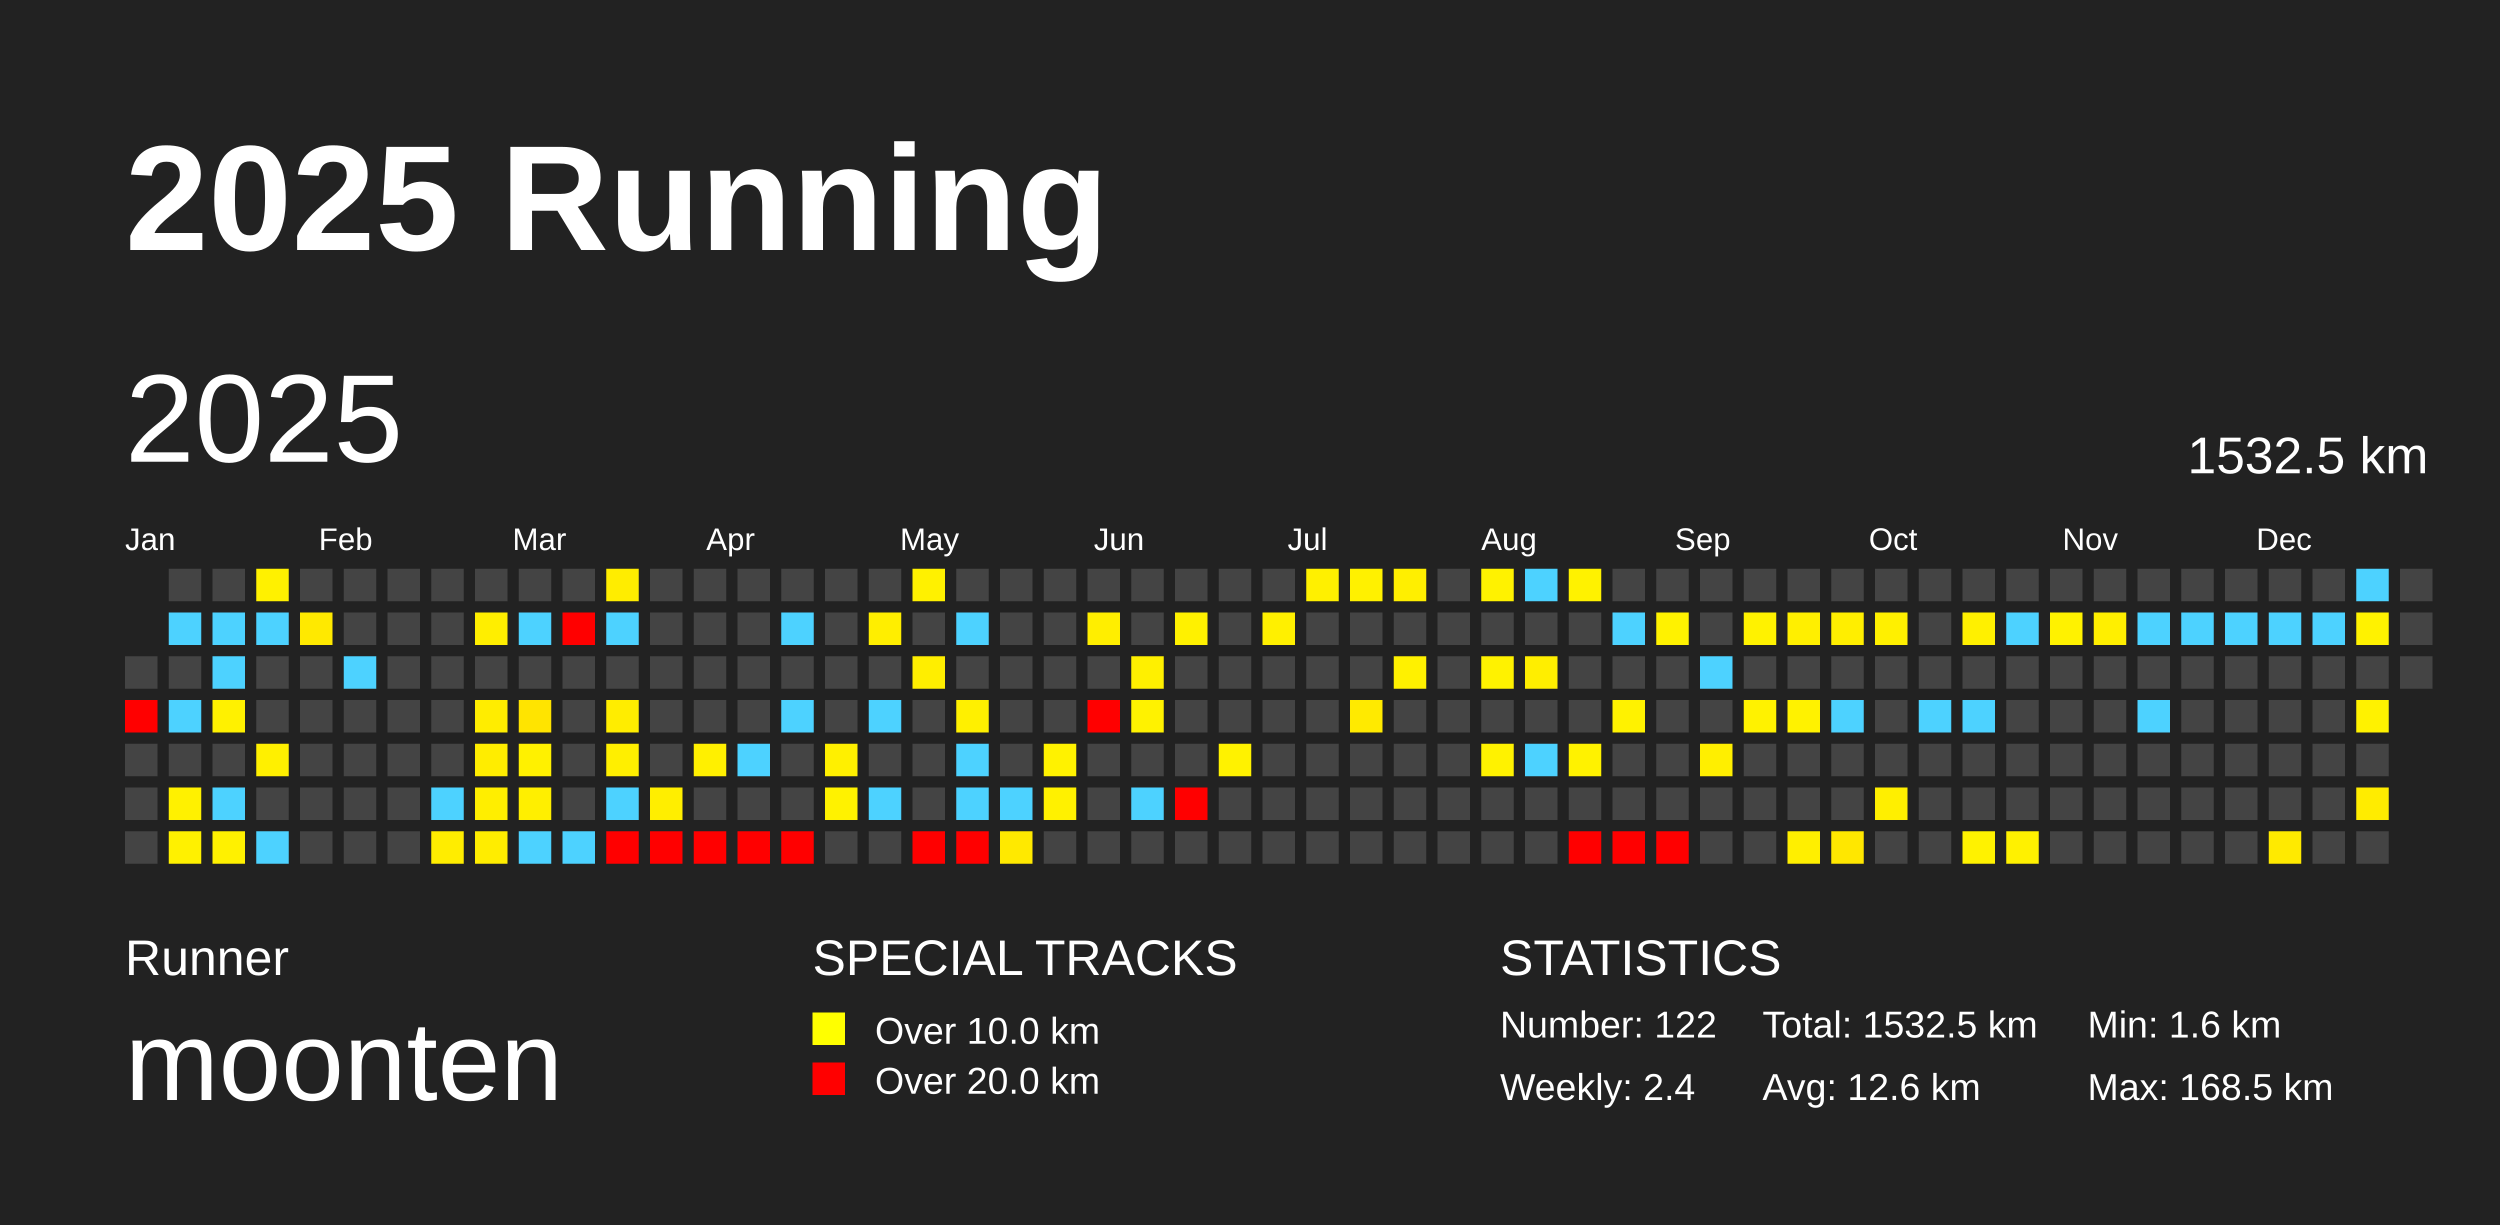
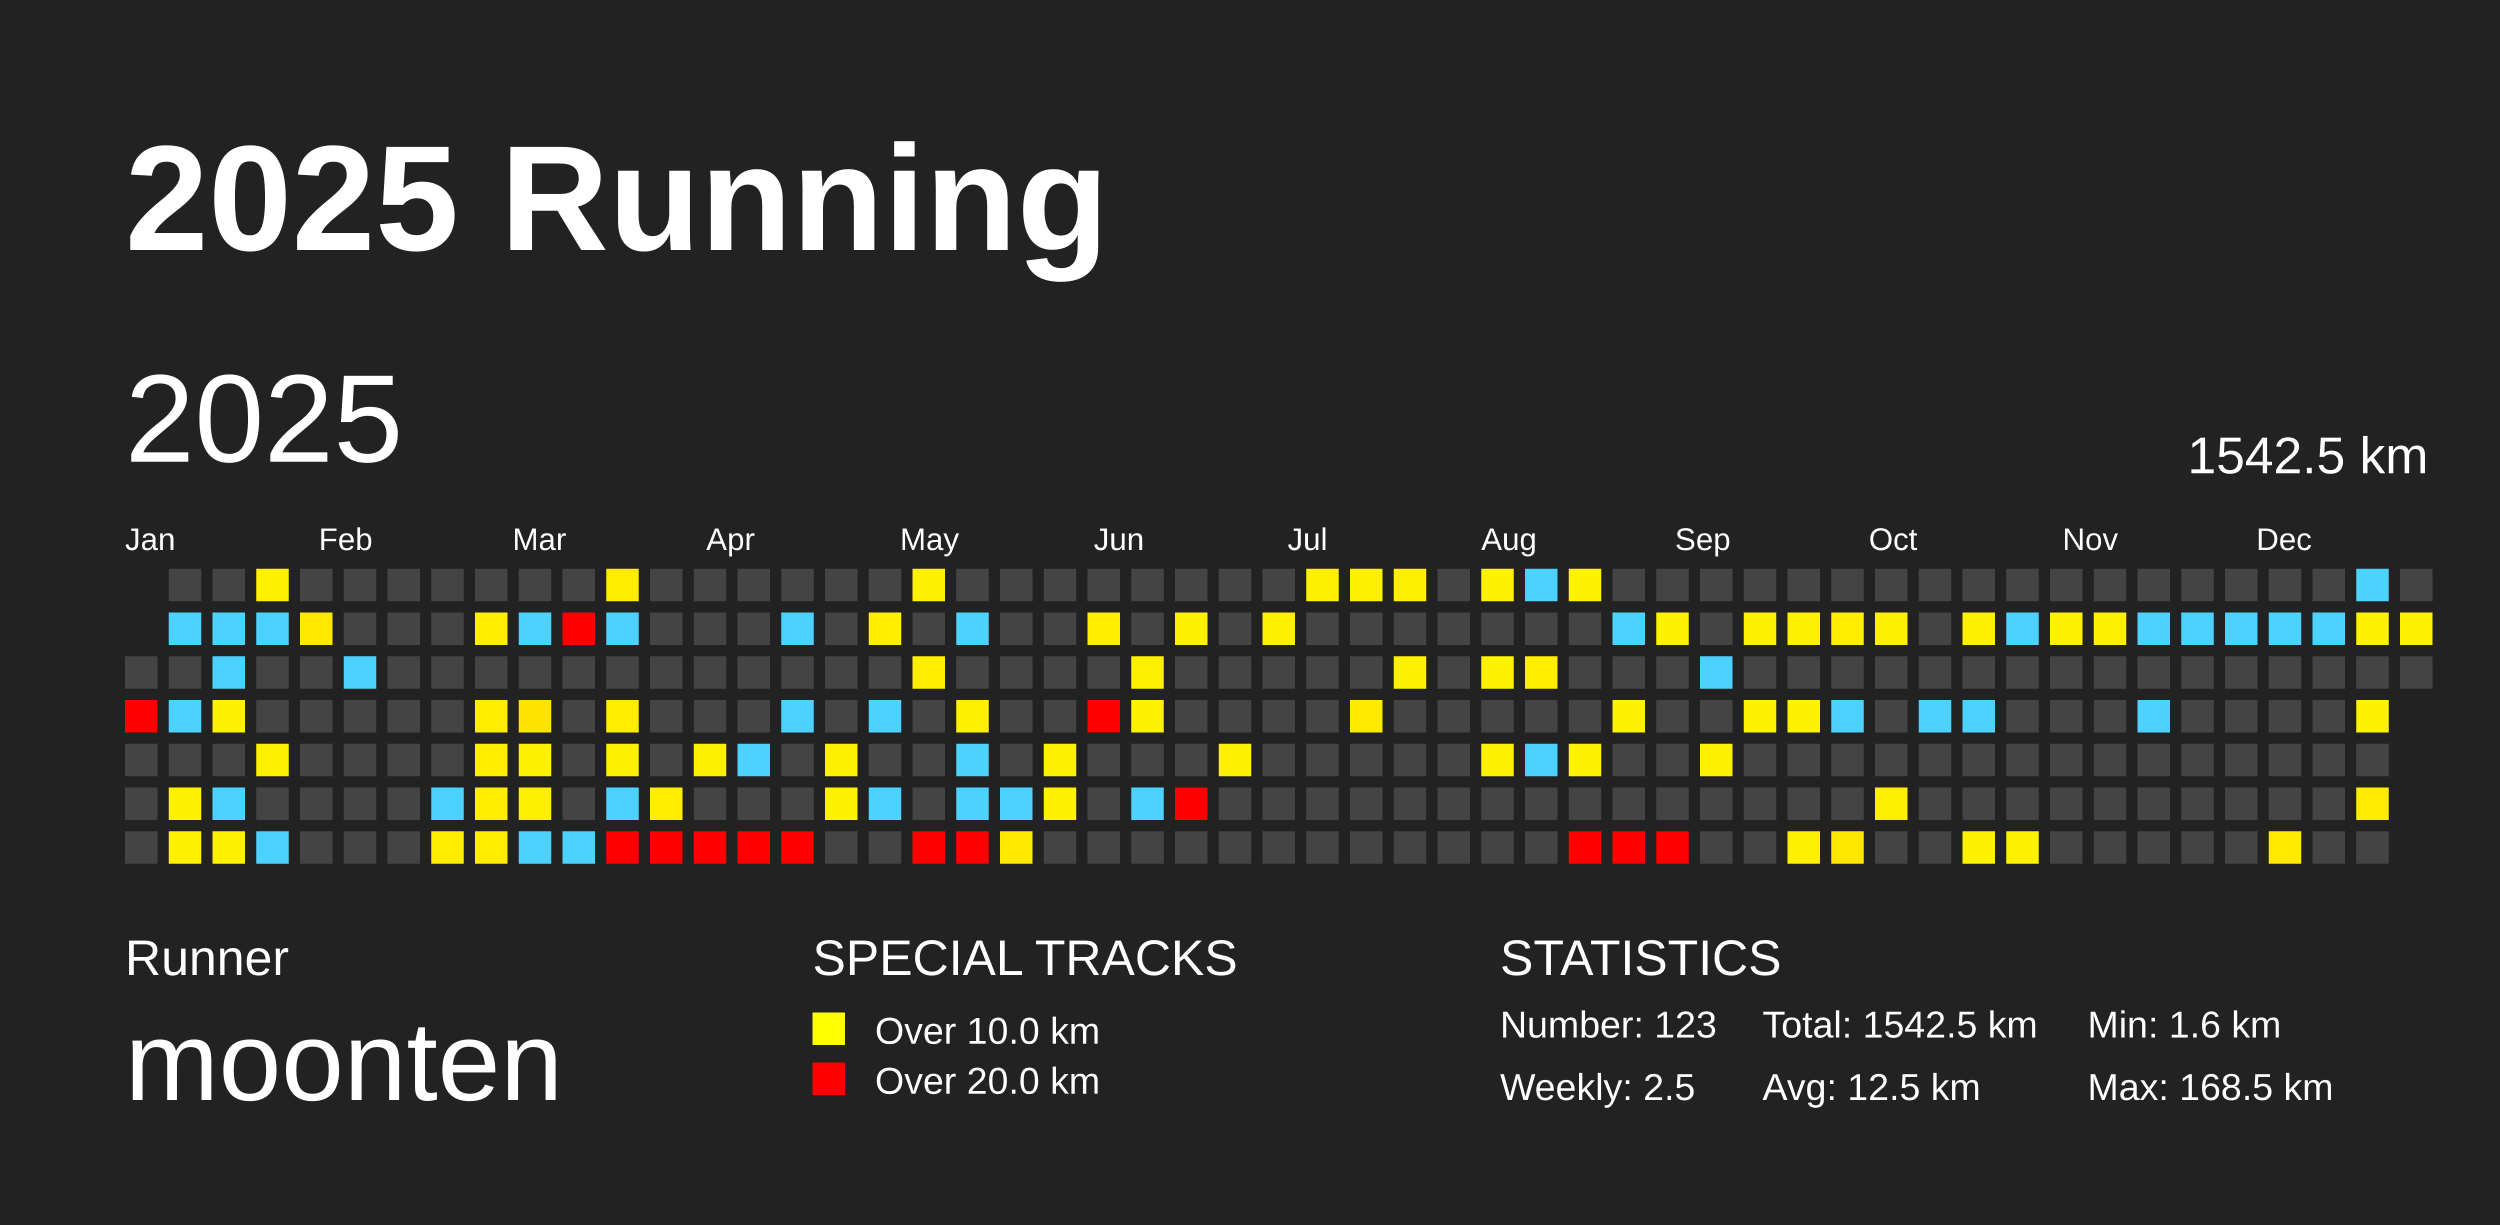
<svg xmlns="http://www.w3.org/2000/svg" baseProfile="full" height="98mm" version="1.1" viewBox="0,0,200,98" width="200mm">
  <defs />
  <rect fill="#222222" height="98" width="200" x="0" y="0" />
  <text fill="#FFFFFF" style="font-size:12px; font-family:Arial; font-weight:bold;" x="10" y="20">2025 Running</text>
  <text fill="#FFFFFF" style="font-size:4px; font-family:Arial" x="10" y="78">Runner</text>
  <text fill="#FFFFFF" style="font-size:9px; font-family:Arial" x="10" y="88">moonten</text>
  <text fill="#FFFFFF" style="font-size:4px; font-family:Arial" x="65" y="78">SPECIAL TRACKS</text>
  <rect fill="yellow" height="2.6" width="2.6" x="65" y="81" />
  <text fill="#FFFFFF" style="font-size:3px; font-family:Arial" x="70" y="83.5">Over 10.0 km</text>
  <rect fill="red" height="2.6" width="2.6" x="65" y="85" />
  <text fill="#FFFFFF" style="font-size:3px; font-family:Arial" x="70" y="87.5">Over 20.0 km</text>
  <text fill="#FFFFFF" style="font-size:4px; font-family:Arial" x="120" y="78">STATISTICS</text>
-   <text fill="#FFFFFF" style="font-size:3px; font-family:Arial" x="120" y="83">Number: 122</text>
-   <text fill="#FFFFFF" style="font-size:3px; font-family:Arial" x="120" y="88">Weekly: 2.4</text>
-   <text fill="#FFFFFF" style="font-size:3px; font-family:Arial" x="141" y="83">Total: 1532.5 km</text>
-   <text fill="#FFFFFF" style="font-size:3px; font-family:Arial" x="141" y="88">Avg: 12.6 km</text>
+   <text fill="#FFFFFF" style="font-size:3px; font-family:Arial" x="120" y="83">Number: 123</text>
+   <text fill="#FFFFFF" style="font-size:3px; font-family:Arial" x="120" y="88">Weekly: 2.5</text>
+   <text fill="#FFFFFF" style="font-size:3px; font-family:Arial" x="141" y="83">Total: 1542.5 km</text>
+   <text fill="#FFFFFF" style="font-size:3px; font-family:Arial" x="141" y="88">Avg: 12.5 km</text>
  <text fill="#FFFFFF" style="font-size:3px; font-family:Arial" x="167" y="83">Min: 1.6 km</text>
  <text fill="#FFFFFF" style="font-size:3px; font-family:Arial" x="167" y="88">Max: 168.5 km</text>
  <text dominant-baseline="hanging" fill="#FFFFFF" style="font-size:10.0px; font-family:Arial;" x="10" y="30">2025</text>
-   <text dominant-baseline="hanging" fill="#FFFFFF" style="font-size:4.125px; font-family:Arial;" x="175" y="35">1532.5 km</text>
+   <text dominant-baseline="hanging" fill="#FFFFFF" style="font-size:4.125px; font-family:Arial;" x="175" y="35">1542.5 km</text>
  <text fill="#FFFFFF" style="font-size:2.5px; font-family:Arial" x="10.0" y="44">Jan</text>
  <text fill="#FFFFFF" style="font-size:2.5px; font-family:Arial" x="25.5" y="44">Feb</text>
  <text fill="#FFFFFF" style="font-size:2.5px; font-family:Arial" x="41.0" y="44">Mar</text>
  <text fill="#FFFFFF" style="font-size:2.5px; font-family:Arial" x="56.5" y="44">Apr</text>
  <text fill="#FFFFFF" style="font-size:2.5px; font-family:Arial" x="72.0" y="44">May</text>
  <text fill="#FFFFFF" style="font-size:2.5px; font-family:Arial" x="87.5" y="44">Jun</text>
  <text fill="#FFFFFF" style="font-size:2.5px; font-family:Arial" x="103.0" y="44">Jul</text>
  <text fill="#FFFFFF" style="font-size:2.5px; font-family:Arial" x="118.5" y="44">Aug</text>
  <text fill="#FFFFFF" style="font-size:2.5px; font-family:Arial" x="134.0" y="44">Sep</text>
  <text fill="#FFFFFF" style="font-size:2.5px; font-family:Arial" x="149.5" y="44">Oct</text>
  <text fill="#FFFFFF" style="font-size:2.5px; font-family:Arial" x="165.0" y="44">Nov</text>
  <text fill="#FFFFFF" style="font-size:2.5px; font-family:Arial" x="180.5" y="44">Dec</text>
  <rect fill="#444444" height="2.6" width="2.6" x="10.0" y="52.5" />
  <rect fill="red" height="2.6" width="2.6" x="10.0" y="56.0" />
  <rect fill="#444444" height="2.6" width="2.6" x="10.0" y="59.5" />
  <rect fill="#444444" height="2.6" width="2.6" x="10.0" y="63.0" />
  <rect fill="#444444" height="2.6" width="2.6" x="10.0" y="66.5" />
  <rect fill="#444444" height="2.6" width="2.6" x="13.5" y="45.5" />
  <rect fill="#4dd2ff" height="2.6" width="2.6" x="13.5" y="49.0" />
  <rect fill="#444444" height="2.6" width="2.6" x="13.5" y="52.5" />
  <rect fill="#4dd2ff" height="2.6" width="2.6" x="13.5" y="56.0" />
  <rect fill="#444444" height="2.6" width="2.6" x="13.5" y="59.5" />
  <rect fill="#fff100" height="2.6" width="2.6" x="13.5" y="63.0" />
  <rect fill="#fff100" height="2.6" width="2.6" x="13.5" y="66.5" />
  <rect fill="#444444" height="2.6" width="2.6" x="17.0" y="45.5" />
  <rect fill="#4dd2ff" height="2.6" width="2.6" x="17.0" y="49.0" />
  <rect fill="#4dd2ff" height="2.6" width="2.6" x="17.0" y="52.5" />
  <rect fill="#fff100" height="2.6" width="2.6" x="17.0" y="56.0" />
  <rect fill="#444444" height="2.6" width="2.6" x="17.0" y="59.5" />
  <rect fill="#4dd2ff" height="2.6" width="2.6" x="17.0" y="63.0" />
  <rect fill="#fff100" height="2.6" width="2.6" x="17.0" y="66.5" />
  <rect fill="#fff100" height="2.6" width="2.6" x="20.5" y="45.5" />
  <rect fill="#4dd2ff" height="2.6" width="2.6" x="20.5" y="49.0" />
  <rect fill="#444444" height="2.6" width="2.6" x="20.5" y="52.5" />
  <rect fill="#444444" height="2.6" width="2.6" x="20.5" y="56.0" />
  <rect fill="#fff000" height="2.6" width="2.6" x="20.5" y="59.5" />
  <rect fill="#444444" height="2.6" width="2.6" x="20.5" y="63.0" />
  <rect fill="#4dd2ff" height="2.6" width="2.6" x="20.5" y="66.5" />
  <rect fill="#444444" height="2.6" width="2.6" x="24.0" y="45.5" />
  <rect fill="#ffe900" height="2.6" width="2.6" x="24.0" y="49.0" />
  <rect fill="#444444" height="2.6" width="2.6" x="24.0" y="52.5" />
  <rect fill="#444444" height="2.6" width="2.6" x="24.0" y="56.0" />
  <rect fill="#444444" height="2.6" width="2.6" x="24.0" y="59.5" />
  <rect fill="#444444" height="2.6" width="2.6" x="24.0" y="63.0" />
  <rect fill="#444444" height="2.6" width="2.6" x="24.0" y="66.5" />
  <rect fill="#444444" height="2.6" width="2.6" x="27.5" y="45.5" />
  <rect fill="#444444" height="2.6" width="2.6" x="27.5" y="49.0" />
  <rect fill="#4dd2ff" height="2.6" width="2.6" x="27.5" y="52.5" />
  <rect fill="#444444" height="2.6" width="2.6" x="27.5" y="56.0" />
  <rect fill="#444444" height="2.6" width="2.6" x="27.5" y="59.5" />
  <rect fill="#444444" height="2.6" width="2.6" x="27.5" y="63.0" />
  <rect fill="#444444" height="2.6" width="2.6" x="27.5" y="66.5" />
  <rect fill="#444444" height="2.6" width="2.6" x="31.0" y="45.5" />
  <rect fill="#444444" height="2.6" width="2.6" x="31.0" y="49.0" />
  <rect fill="#444444" height="2.6" width="2.6" x="31.0" y="52.5" />
  <rect fill="#444444" height="2.6" width="2.6" x="31.0" y="56.0" />
  <rect fill="#444444" height="2.6" width="2.6" x="31.0" y="59.5" />
  <rect fill="#444444" height="2.6" width="2.6" x="31.0" y="63.0" />
  <rect fill="#444444" height="2.6" width="2.6" x="31.0" y="66.5" />
  <rect fill="#444444" height="2.6" width="2.6" x="34.5" y="45.5" />
  <rect fill="#444444" height="2.6" width="2.6" x="34.5" y="49.0" />
  <rect fill="#444444" height="2.6" width="2.6" x="34.5" y="52.5" />
  <rect fill="#444444" height="2.6" width="2.6" x="34.5" y="56.0" />
  <rect fill="#444444" height="2.6" width="2.6" x="34.5" y="59.5" />
  <rect fill="#4dd2ff" height="2.6" width="2.6" x="34.5" y="63.0" />
  <rect fill="#ffed00" height="2.6" width="2.6" x="34.5" y="66.5" />
  <rect fill="#444444" height="2.6" width="2.6" x="38.0" y="45.5" />
  <rect fill="#ffee00" height="2.6" width="2.6" x="38.0" y="49.0" />
  <rect fill="#444444" height="2.6" width="2.6" x="38.0" y="52.5" />
  <rect fill="#ffed00" height="2.6" width="2.6" x="38.0" y="56.0" />
  <rect fill="#ffed00" height="2.6" width="2.6" x="38.0" y="59.5" />
  <rect fill="#ffee00" height="2.6" width="2.6" x="38.0" y="63.0" />
  <rect fill="#ffed00" height="2.6" width="2.6" x="38.0" y="66.5" />
  <rect fill="#444444" height="2.6" width="2.6" x="41.5" y="45.5" />
  <rect fill="#4dd2ff" height="2.6" width="2.6" x="41.5" y="49.0" />
  <rect fill="#444444" height="2.6" width="2.6" x="41.5" y="52.5" />
  <rect fill="#ffe400" height="2.6" width="2.6" x="41.5" y="56.0" />
  <rect fill="#fff100" height="2.6" width="2.6" x="41.5" y="59.5" />
  <rect fill="#ffef00" height="2.6" width="2.6" x="41.5" y="63.0" />
  <rect fill="#4dd2ff" height="2.6" width="2.6" x="41.5" y="66.5" />
  <rect fill="#444444" height="2.6" width="2.6" x="45.0" y="45.5" />
  <rect fill="red" height="2.6" width="2.6" x="45.0" y="49.0" />
  <rect fill="#444444" height="2.6" width="2.6" x="45.0" y="52.5" />
  <rect fill="#444444" height="2.6" width="2.6" x="45.0" y="56.0" />
  <rect fill="#444444" height="2.6" width="2.6" x="45.0" y="59.5" />
  <rect fill="#444444" height="2.6" width="2.6" x="45.0" y="63.0" />
  <rect fill="#4dd2ff" height="2.6" width="2.6" x="45.0" y="66.5" />
  <rect fill="#ffed00" height="2.6" width="2.6" x="48.5" y="45.5" />
  <rect fill="#4dd2ff" height="2.6" width="2.6" x="48.5" y="49.0" />
  <rect fill="#444444" height="2.6" width="2.6" x="48.5" y="52.5" />
  <rect fill="#ffed00" height="2.6" width="2.6" x="48.5" y="56.0" />
  <rect fill="#ffef00" height="2.6" width="2.6" x="48.5" y="59.5" />
  <rect fill="#4dd2ff" height="2.6" width="2.6" x="48.5" y="63.0" />
  <rect fill="red" height="2.6" width="2.6" x="48.5" y="66.5" />
  <rect fill="#444444" height="2.6" width="2.6" x="52.0" y="45.5" />
  <rect fill="#444444" height="2.6" width="2.6" x="52.0" y="49.0" />
  <rect fill="#444444" height="2.6" width="2.6" x="52.0" y="52.5" />
  <rect fill="#444444" height="2.6" width="2.6" x="52.0" y="56.0" />
  <rect fill="#444444" height="2.6" width="2.6" x="52.0" y="59.5" />
  <rect fill="#ffee00" height="2.6" width="2.6" x="52.0" y="63.0" />
  <rect fill="red" height="2.6" width="2.6" x="52.0" y="66.5" />
  <rect fill="#444444" height="2.6" width="2.6" x="55.5" y="45.5" />
  <rect fill="#444444" height="2.6" width="2.6" x="55.5" y="49.0" />
  <rect fill="#444444" height="2.6" width="2.6" x="55.5" y="52.5" />
  <rect fill="#444444" height="2.6" width="2.6" x="55.5" y="56.0" />
  <rect fill="#fff000" height="2.6" width="2.6" x="55.5" y="59.5" />
  <rect fill="#444444" height="2.6" width="2.6" x="55.5" y="63.0" />
  <rect fill="red" height="2.6" width="2.6" x="55.5" y="66.5" />
  <rect fill="#444444" height="2.6" width="2.6" x="59.0" y="45.5" />
  <rect fill="#444444" height="2.6" width="2.6" x="59.0" y="49.0" />
  <rect fill="#444444" height="2.6" width="2.6" x="59.0" y="52.5" />
  <rect fill="#444444" height="2.6" width="2.6" x="59.0" y="56.0" />
  <rect fill="#4dd2ff" height="2.6" width="2.6" x="59.0" y="59.5" />
  <rect fill="#444444" height="2.6" width="2.6" x="59.0" y="63.0" />
  <rect fill="red" height="2.6" width="2.6" x="59.0" y="66.5" />
  <rect fill="#444444" height="2.6" width="2.6" x="62.5" y="45.5" />
  <rect fill="#4dd2ff" height="2.6" width="2.6" x="62.5" y="49.0" />
  <rect fill="#444444" height="2.6" width="2.6" x="62.5" y="52.5" />
  <rect fill="#4dd2ff" height="2.6" width="2.6" x="62.5" y="56.0" />
  <rect fill="#444444" height="2.6" width="2.6" x="62.5" y="59.5" />
  <rect fill="#444444" height="2.6" width="2.6" x="62.5" y="63.0" />
  <rect fill="red" height="2.6" width="2.6" x="62.5" y="66.5" />
  <rect fill="#444444" height="2.6" width="2.6" x="66.0" y="45.5" />
  <rect fill="#444444" height="2.6" width="2.6" x="66.0" y="49.0" />
  <rect fill="#444444" height="2.6" width="2.6" x="66.0" y="52.5" />
  <rect fill="#444444" height="2.6" width="2.6" x="66.0" y="56.0" />
  <rect fill="#fff000" height="2.6" width="2.6" x="66.0" y="59.5" />
  <rect fill="#fff200" height="2.6" width="2.6" x="66.0" y="63.0" />
  <rect fill="#444444" height="2.6" width="2.6" x="66.0" y="66.5" />
  <rect fill="#444444" height="2.6" width="2.6" x="69.5" y="45.5" />
  <rect fill="#ffee00" height="2.6" width="2.6" x="69.5" y="49.0" />
  <rect fill="#444444" height="2.6" width="2.6" x="69.5" y="52.5" />
  <rect fill="#4dd2ff" height="2.6" width="2.6" x="69.5" y="56.0" />
  <rect fill="#444444" height="2.6" width="2.6" x="69.5" y="59.5" />
  <rect fill="#4dd2ff" height="2.6" width="2.6" x="69.5" y="63.0" />
  <rect fill="#444444" height="2.6" width="2.6" x="69.5" y="66.5" />
  <rect fill="#fff100" height="2.6" width="2.6" x="73.0" y="45.5" />
  <rect fill="#444444" height="2.6" width="2.6" x="73.0" y="49.0" />
  <rect fill="#ffee00" height="2.6" width="2.6" x="73.0" y="52.5" />
  <rect fill="#444444" height="2.6" width="2.6" x="73.0" y="56.0" />
  <rect fill="#444444" height="2.6" width="2.6" x="73.0" y="59.5" />
  <rect fill="#444444" height="2.6" width="2.6" x="73.0" y="63.0" />
  <rect fill="red" height="2.6" width="2.6" x="73.0" y="66.5" />
  <rect fill="#444444" height="2.6" width="2.6" x="76.5" y="45.5" />
  <rect fill="#4dd2ff" height="2.6" width="2.6" x="76.5" y="49.0" />
  <rect fill="#444444" height="2.6" width="2.6" x="76.5" y="52.5" />
  <rect fill="#fff000" height="2.6" width="2.6" x="76.5" y="56.0" />
  <rect fill="#4dd2ff" height="2.6" width="2.6" x="76.5" y="59.5" />
  <rect fill="#4dd2ff" height="2.6" width="2.6" x="76.5" y="63.0" />
  <rect fill="red" height="2.6" width="2.6" x="76.5" y="66.5" />
  <rect fill="#444444" height="2.6" width="2.6" x="80.0" y="45.5" />
  <rect fill="#444444" height="2.6" width="2.6" x="80.0" y="49.0" />
  <rect fill="#444444" height="2.6" width="2.6" x="80.0" y="52.5" />
  <rect fill="#444444" height="2.6" width="2.6" x="80.0" y="56.0" />
  <rect fill="#444444" height="2.6" width="2.6" x="80.0" y="59.5" />
  <rect fill="#4dd2ff" height="2.6" width="2.6" x="80.0" y="63.0" />
  <rect fill="#ffe900" height="2.6" width="2.6" x="80.0" y="66.5" />
  <rect fill="#444444" height="2.6" width="2.6" x="83.5" y="45.5" />
  <rect fill="#444444" height="2.6" width="2.6" x="83.5" y="49.0" />
  <rect fill="#444444" height="2.6" width="2.6" x="83.5" y="52.5" />
  <rect fill="#444444" height="2.6" width="2.6" x="83.5" y="56.0" />
  <rect fill="#fff200" height="2.6" width="2.6" x="83.5" y="59.5" />
  <rect fill="#fff100" height="2.6" width="2.6" x="83.5" y="63.0" />
  <rect fill="#444444" height="2.6" width="2.6" x="83.5" y="66.5" />
  <rect fill="#444444" height="2.6" width="2.6" x="87.0" y="45.5" />
  <rect fill="#ffee00" height="2.6" width="2.6" x="87.0" y="49.0" />
  <rect fill="#444444" height="2.6" width="2.6" x="87.0" y="52.5" />
  <rect fill="red" height="2.6" width="2.6" x="87.0" y="56.0" />
  <rect fill="#444444" height="2.6" width="2.6" x="87.0" y="59.5" />
  <rect fill="#444444" height="2.6" width="2.6" x="87.0" y="63.0" />
  <rect fill="#444444" height="2.6" width="2.6" x="87.0" y="66.5" />
  <rect fill="#444444" height="2.6" width="2.6" x="90.5" y="45.5" />
  <rect fill="#444444" height="2.6" width="2.6" x="90.5" y="49.0" />
  <rect fill="#fff000" height="2.6" width="2.6" x="90.5" y="52.5" />
  <rect fill="#fff200" height="2.6" width="2.6" x="90.5" y="56.0" />
  <rect fill="#444444" height="2.6" width="2.6" x="90.5" y="59.5" />
  <rect fill="#4dd2ff" height="2.6" width="2.6" x="90.5" y="63.0" />
  <rect fill="#444444" height="2.6" width="2.6" x="90.5" y="66.5" />
  <rect fill="#444444" height="2.6" width="2.6" x="94.0" y="45.5" />
  <rect fill="#fff100" height="2.6" width="2.6" x="94.0" y="49.0" />
  <rect fill="#444444" height="2.6" width="2.6" x="94.0" y="52.5" />
  <rect fill="#444444" height="2.6" width="2.6" x="94.0" y="56.0" />
  <rect fill="#444444" height="2.6" width="2.6" x="94.0" y="59.5" />
  <rect fill="red" height="2.6" width="2.6" x="94.0" y="63.0" />
  <rect fill="#444444" height="2.6" width="2.6" x="94.0" y="66.5" />
  <rect fill="#444444" height="2.6" width="2.6" x="97.5" y="45.5" />
  <rect fill="#444444" height="2.6" width="2.6" x="97.5" y="49.0" />
  <rect fill="#444444" height="2.6" width="2.6" x="97.5" y="52.5" />
  <rect fill="#444444" height="2.6" width="2.6" x="97.5" y="56.0" />
  <rect fill="#fff200" height="2.6" width="2.6" x="97.5" y="59.5" />
  <rect fill="#444444" height="2.6" width="2.6" x="97.5" y="63.0" />
  <rect fill="#444444" height="2.6" width="2.6" x="97.5" y="66.5" />
  <rect fill="#444444" height="2.6" width="2.6" x="101.0" y="45.5" />
  <rect fill="#fff000" height="2.6" width="2.6" x="101.0" y="49.0" />
  <rect fill="#444444" height="2.6" width="2.6" x="101.0" y="52.5" />
  <rect fill="#444444" height="2.6" width="2.6" x="101.0" y="56.0" />
  <rect fill="#444444" height="2.6" width="2.6" x="101.0" y="59.5" />
  <rect fill="#444444" height="2.6" width="2.6" x="101.0" y="63.0" />
  <rect fill="#444444" height="2.6" width="2.6" x="101.0" y="66.5" />
  <rect fill="#fff000" height="2.6" width="2.6" x="104.5" y="45.5" />
  <rect fill="#444444" height="2.6" width="2.6" x="104.5" y="49.0" />
  <rect fill="#444444" height="2.6" width="2.6" x="104.5" y="52.5" />
  <rect fill="#444444" height="2.6" width="2.6" x="104.5" y="56.0" />
  <rect fill="#444444" height="2.6" width="2.6" x="104.5" y="59.5" />
  <rect fill="#444444" height="2.6" width="2.6" x="104.5" y="63.0" />
  <rect fill="#444444" height="2.6" width="2.6" x="104.5" y="66.5" />
  <rect fill="#fff100" height="2.6" width="2.6" x="108.0" y="45.5" />
  <rect fill="#444444" height="2.6" width="2.6" x="108.0" y="49.0" />
  <rect fill="#444444" height="2.6" width="2.6" x="108.0" y="52.5" />
  <rect fill="#ffea00" height="2.6" width="2.6" x="108.0" y="56.0" />
  <rect fill="#444444" height="2.6" width="2.6" x="108.0" y="59.5" />
  <rect fill="#444444" height="2.6" width="2.6" x="108.0" y="63.0" />
  <rect fill="#444444" height="2.6" width="2.6" x="108.0" y="66.5" />
  <rect fill="#ffef00" height="2.6" width="2.6" x="111.5" y="45.5" />
  <rect fill="#444444" height="2.6" width="2.6" x="111.5" y="49.0" />
  <rect fill="#fff100" height="2.6" width="2.6" x="111.5" y="52.5" />
  <rect fill="#444444" height="2.6" width="2.6" x="111.5" y="56.0" />
  <rect fill="#444444" height="2.6" width="2.6" x="111.5" y="59.5" />
  <rect fill="#444444" height="2.6" width="2.6" x="111.5" y="63.0" />
  <rect fill="#444444" height="2.6" width="2.6" x="111.5" y="66.5" />
  <rect fill="#444444" height="2.6" width="2.6" x="115.0" y="45.5" />
  <rect fill="#444444" height="2.6" width="2.6" x="115.0" y="49.0" />
  <rect fill="#444444" height="2.6" width="2.6" x="115.0" y="52.5" />
  <rect fill="#444444" height="2.6" width="2.6" x="115.0" y="56.0" />
  <rect fill="#444444" height="2.6" width="2.6" x="115.0" y="59.5" />
  <rect fill="#444444" height="2.6" width="2.6" x="115.0" y="63.0" />
  <rect fill="#444444" height="2.6" width="2.6" x="115.0" y="66.5" />
  <rect fill="#fff200" height="2.6" width="2.6" x="118.5" y="45.5" />
  <rect fill="#444444" height="2.6" width="2.6" x="118.5" y="49.0" />
  <rect fill="#fff200" height="2.6" width="2.6" x="118.5" y="52.5" />
  <rect fill="#444444" height="2.6" width="2.6" x="118.5" y="56.0" />
  <rect fill="#fff200" height="2.6" width="2.6" x="118.5" y="59.5" />
  <rect fill="#444444" height="2.6" width="2.6" x="118.5" y="63.0" />
  <rect fill="#444444" height="2.6" width="2.6" x="118.5" y="66.5" />
  <rect fill="#4dd2ff" height="2.6" width="2.6" x="122.0" y="45.5" />
  <rect fill="#444444" height="2.6" width="2.6" x="122.0" y="49.0" />
  <rect fill="#ffee00" height="2.6" width="2.6" x="122.0" y="52.5" />
  <rect fill="#444444" height="2.6" width="2.6" x="122.0" y="56.0" />
  <rect fill="#4dd2ff" height="2.6" width="2.6" x="122.0" y="59.5" />
  <rect fill="#444444" height="2.6" width="2.6" x="122.0" y="63.0" />
  <rect fill="#444444" height="2.6" width="2.6" x="122.0" y="66.5" />
  <rect fill="#fff200" height="2.6" width="2.6" x="125.5" y="45.5" />
  <rect fill="#444444" height="2.6" width="2.6" x="125.5" y="49.0" />
  <rect fill="#444444" height="2.6" width="2.6" x="125.5" y="52.5" />
  <rect fill="#444444" height="2.6" width="2.6" x="125.5" y="56.0" />
  <rect fill="#fff200" height="2.6" width="2.6" x="125.5" y="59.5" />
  <rect fill="#444444" height="2.6" width="2.6" x="125.5" y="63.0" />
  <rect fill="red" height="2.6" width="2.6" x="125.5" y="66.5" />
  <rect fill="#444444" height="2.6" width="2.6" x="129.0" y="45.5" />
  <rect fill="#4dd2ff" height="2.6" width="2.6" x="129.0" y="49.0" />
  <rect fill="#444444" height="2.6" width="2.6" x="129.0" y="52.5" />
  <rect fill="#fff200" height="2.6" width="2.6" x="129.0" y="56.0" />
  <rect fill="#444444" height="2.6" width="2.6" x="129.0" y="59.5" />
  <rect fill="#444444" height="2.6" width="2.6" x="129.0" y="63.0" />
  <rect fill="red" height="2.6" width="2.6" x="129.0" y="66.5" />
  <rect fill="#444444" height="2.6" width="2.6" x="132.5" y="45.5" />
  <rect fill="#fff200" height="2.6" width="2.6" x="132.5" y="49.0" />
  <rect fill="#444444" height="2.6" width="2.6" x="132.5" y="52.5" />
  <rect fill="#444444" height="2.6" width="2.6" x="132.5" y="56.0" />
  <rect fill="#444444" height="2.6" width="2.6" x="132.5" y="59.5" />
  <rect fill="#444444" height="2.6" width="2.6" x="132.5" y="63.0" />
  <rect fill="red" height="2.6" width="2.6" x="132.5" y="66.5" />
  <rect fill="#444444" height="2.6" width="2.6" x="136.0" y="45.5" />
  <rect fill="#444444" height="2.6" width="2.6" x="136.0" y="49.0" />
  <rect fill="#4dd2ff" height="2.6" width="2.6" x="136.0" y="52.5" />
  <rect fill="#444444" height="2.6" width="2.6" x="136.0" y="56.0" />
  <rect fill="#ffef00" height="2.6" width="2.6" x="136.0" y="59.5" />
  <rect fill="#444444" height="2.6" width="2.6" x="136.0" y="63.0" />
  <rect fill="#444444" height="2.6" width="2.6" x="136.0" y="66.5" />
  <rect fill="#444444" height="2.6" width="2.6" x="139.5" y="45.5" />
  <rect fill="#fff200" height="2.6" width="2.6" x="139.5" y="49.0" />
  <rect fill="#444444" height="2.6" width="2.6" x="139.5" y="52.5" />
  <rect fill="#fff200" height="2.6" width="2.6" x="139.5" y="56.0" />
  <rect fill="#444444" height="2.6" width="2.6" x="139.5" y="59.5" />
  <rect fill="#444444" height="2.6" width="2.6" x="139.5" y="63.0" />
  <rect fill="#444444" height="2.6" width="2.6" x="139.5" y="66.5" />
  <rect fill="#444444" height="2.6" width="2.6" x="143.0" y="45.5" />
  <rect fill="#ffef00" height="2.6" width="2.6" x="143.0" y="49.0" />
  <rect fill="#444444" height="2.6" width="2.6" x="143.0" y="52.5" />
  <rect fill="#fff200" height="2.6" width="2.6" x="143.0" y="56.0" />
  <rect fill="#444444" height="2.6" width="2.6" x="143.0" y="59.5" />
  <rect fill="#444444" height="2.6" width="2.6" x="143.0" y="63.0" />
  <rect fill="#ffef00" height="2.6" width="2.6" x="143.0" y="66.5" />
  <rect fill="#444444" height="2.6" width="2.6" x="146.5" y="45.5" />
  <rect fill="#ffee00" height="2.6" width="2.6" x="146.5" y="49.0" />
  <rect fill="#444444" height="2.6" width="2.6" x="146.5" y="52.5" />
  <rect fill="#4dd2ff" height="2.6" width="2.6" x="146.5" y="56.0" />
  <rect fill="#444444" height="2.6" width="2.6" x="146.5" y="59.5" />
  <rect fill="#444444" height="2.6" width="2.6" x="146.5" y="63.0" />
  <rect fill="#ffe700" height="2.6" width="2.6" x="146.5" y="66.5" />
  <rect fill="#444444" height="2.6" width="2.6" x="150.0" y="45.5" />
  <rect fill="#fff000" height="2.6" width="2.6" x="150.0" y="49.0" />
  <rect fill="#444444" height="2.6" width="2.6" x="150.0" y="52.5" />
  <rect fill="#444444" height="2.6" width="2.6" x="150.0" y="56.0" />
  <rect fill="#444444" height="2.6" width="2.6" x="150.0" y="59.5" />
  <rect fill="#ffef00" height="2.6" width="2.6" x="150.0" y="63.0" />
  <rect fill="#444444" height="2.6" width="2.6" x="150.0" y="66.5" />
  <rect fill="#444444" height="2.6" width="2.6" x="153.5" y="45.5" />
  <rect fill="#444444" height="2.6" width="2.6" x="153.5" y="49.0" />
  <rect fill="#444444" height="2.6" width="2.6" x="153.5" y="52.5" />
  <rect fill="#4dd2ff" height="2.6" width="2.6" x="153.5" y="56.0" />
  <rect fill="#444444" height="2.6" width="2.6" x="153.5" y="59.5" />
  <rect fill="#444444" height="2.6" width="2.6" x="153.5" y="63.0" />
  <rect fill="#444444" height="2.6" width="2.6" x="153.5" y="66.5" />
  <rect fill="#444444" height="2.6" width="2.6" x="157.0" y="45.5" />
  <rect fill="#fff000" height="2.6" width="2.6" x="157.0" y="49.0" />
  <rect fill="#444444" height="2.6" width="2.6" x="157.0" y="52.5" />
  <rect fill="#4dd2ff" height="2.6" width="2.6" x="157.0" y="56.0" />
  <rect fill="#444444" height="2.6" width="2.6" x="157.0" y="59.5" />
  <rect fill="#444444" height="2.6" width="2.6" x="157.0" y="63.0" />
  <rect fill="#fff200" height="2.6" width="2.6" x="157.0" y="66.5" />
  <rect fill="#444444" height="2.6" width="2.6" x="160.5" y="45.5" />
  <rect fill="#4dd2ff" height="2.6" width="2.6" x="160.5" y="49.0" />
  <rect fill="#444444" height="2.6" width="2.6" x="160.5" y="52.5" />
  <rect fill="#444444" height="2.6" width="2.6" x="160.5" y="56.0" />
  <rect fill="#444444" height="2.6" width="2.6" x="160.5" y="59.5" />
  <rect fill="#444444" height="2.6" width="2.6" x="160.5" y="63.0" />
  <rect fill="#fff100" height="2.6" width="2.6" x="160.5" y="66.5" />
  <rect fill="#444444" height="2.6" width="2.6" x="164.0" y="45.5" />
  <rect fill="#fff200" height="2.6" width="2.6" x="164.0" y="49.0" />
  <rect fill="#444444" height="2.6" width="2.6" x="164.0" y="52.5" />
  <rect fill="#444444" height="2.6" width="2.6" x="164.0" y="56.0" />
  <rect fill="#444444" height="2.6" width="2.6" x="164.0" y="59.5" />
  <rect fill="#444444" height="2.6" width="2.6" x="164.0" y="63.0" />
  <rect fill="#444444" height="2.6" width="2.6" x="164.0" y="66.5" />
  <rect fill="#444444" height="2.6" width="2.6" x="167.5" y="45.5" />
  <rect fill="#ffef00" height="2.6" width="2.6" x="167.5" y="49.0" />
  <rect fill="#444444" height="2.6" width="2.6" x="167.5" y="52.5" />
  <rect fill="#444444" height="2.6" width="2.6" x="167.5" y="56.0" />
  <rect fill="#444444" height="2.6" width="2.6" x="167.5" y="59.5" />
  <rect fill="#444444" height="2.6" width="2.6" x="167.5" y="63.0" />
  <rect fill="#444444" height="2.6" width="2.6" x="167.5" y="66.5" />
  <rect fill="#444444" height="2.6" width="2.6" x="171.0" y="45.5" />
  <rect fill="#4dd2ff" height="2.6" width="2.6" x="171.0" y="49.0" />
  <rect fill="#444444" height="2.6" width="2.6" x="171.0" y="52.5" />
  <rect fill="#4dd2ff" height="2.6" width="2.6" x="171.0" y="56.0" />
  <rect fill="#444444" height="2.6" width="2.6" x="171.0" y="59.5" />
  <rect fill="#444444" height="2.6" width="2.6" x="171.0" y="63.0" />
  <rect fill="#444444" height="2.6" width="2.6" x="171.0" y="66.5" />
  <rect fill="#444444" height="2.6" width="2.6" x="174.5" y="45.5" />
  <rect fill="#4dd2ff" height="2.6" width="2.6" x="174.5" y="49.0" />
  <rect fill="#444444" height="2.6" width="2.6" x="174.5" y="52.5" />
  <rect fill="#444444" height="2.6" width="2.6" x="174.5" y="56.0" />
  <rect fill="#444444" height="2.6" width="2.6" x="174.5" y="59.5" />
  <rect fill="#444444" height="2.6" width="2.6" x="174.5" y="63.0" />
  <rect fill="#444444" height="2.6" width="2.6" x="174.5" y="66.5" />
  <rect fill="#444444" height="2.6" width="2.6" x="178.0" y="45.5" />
  <rect fill="#4dd2ff" height="2.6" width="2.6" x="178.0" y="49.0" />
  <rect fill="#444444" height="2.6" width="2.6" x="178.0" y="52.5" />
  <rect fill="#444444" height="2.6" width="2.6" x="178.0" y="56.0" />
  <rect fill="#444444" height="2.6" width="2.6" x="178.0" y="59.5" />
  <rect fill="#444444" height="2.6" width="2.6" x="178.0" y="63.0" />
  <rect fill="#444444" height="2.6" width="2.6" x="178.0" y="66.5" />
  <rect fill="#444444" height="2.6" width="2.6" x="181.5" y="45.5" />
  <rect fill="#4dd2ff" height="2.6" width="2.6" x="181.5" y="49.0" />
  <rect fill="#444444" height="2.6" width="2.6" x="181.5" y="52.5" />
  <rect fill="#444444" height="2.6" width="2.6" x="181.5" y="56.0" />
  <rect fill="#444444" height="2.6" width="2.6" x="181.5" y="59.5" />
  <rect fill="#444444" height="2.6" width="2.6" x="181.5" y="63.0" />
  <rect fill="#ffea00" height="2.6" width="2.6" x="181.5" y="66.5" />
  <rect fill="#444444" height="2.6" width="2.6" x="185.0" y="45.5" />
  <rect fill="#4dd2ff" height="2.6" width="2.6" x="185.0" y="49.0" />
  <rect fill="#444444" height="2.6" width="2.6" x="185.0" y="52.5" />
  <rect fill="#444444" height="2.6" width="2.6" x="185.0" y="56.0" />
  <rect fill="#444444" height="2.6" width="2.6" x="185.0" y="59.5" />
  <rect fill="#444444" height="2.6" width="2.6" x="185.0" y="63.0" />
  <rect fill="#444444" height="2.6" width="2.6" x="185.0" y="66.5" />
  <rect fill="#4dd2ff" height="2.6" width="2.6" x="188.5" y="45.5" />
  <rect fill="#fff200" height="2.6" width="2.6" x="188.5" y="49.0" />
  <rect fill="#444444" height="2.6" width="2.6" x="188.5" y="52.5" />
  <rect fill="#fff200" height="2.6" width="2.6" x="188.5" y="56.0" />
  <rect fill="#444444" height="2.6" width="2.6" x="188.5" y="59.5" />
  <rect fill="#ffec00" height="2.6" width="2.6" x="188.5" y="63.0" />
  <rect fill="#444444" height="2.6" width="2.6" x="188.5" y="66.5" />
  <rect fill="#444444" height="2.6" width="2.6" x="192.0" y="45.5" />
-   <rect fill="#444444" height="2.6" width="2.6" x="192.0" y="49.0" />
+   <rect fill="#fff200" height="2.6" width="2.6" x="192.0" y="49.0" />
  <rect fill="#444444" height="2.6" width="2.6" x="192.0" y="52.5" />
</svg>
